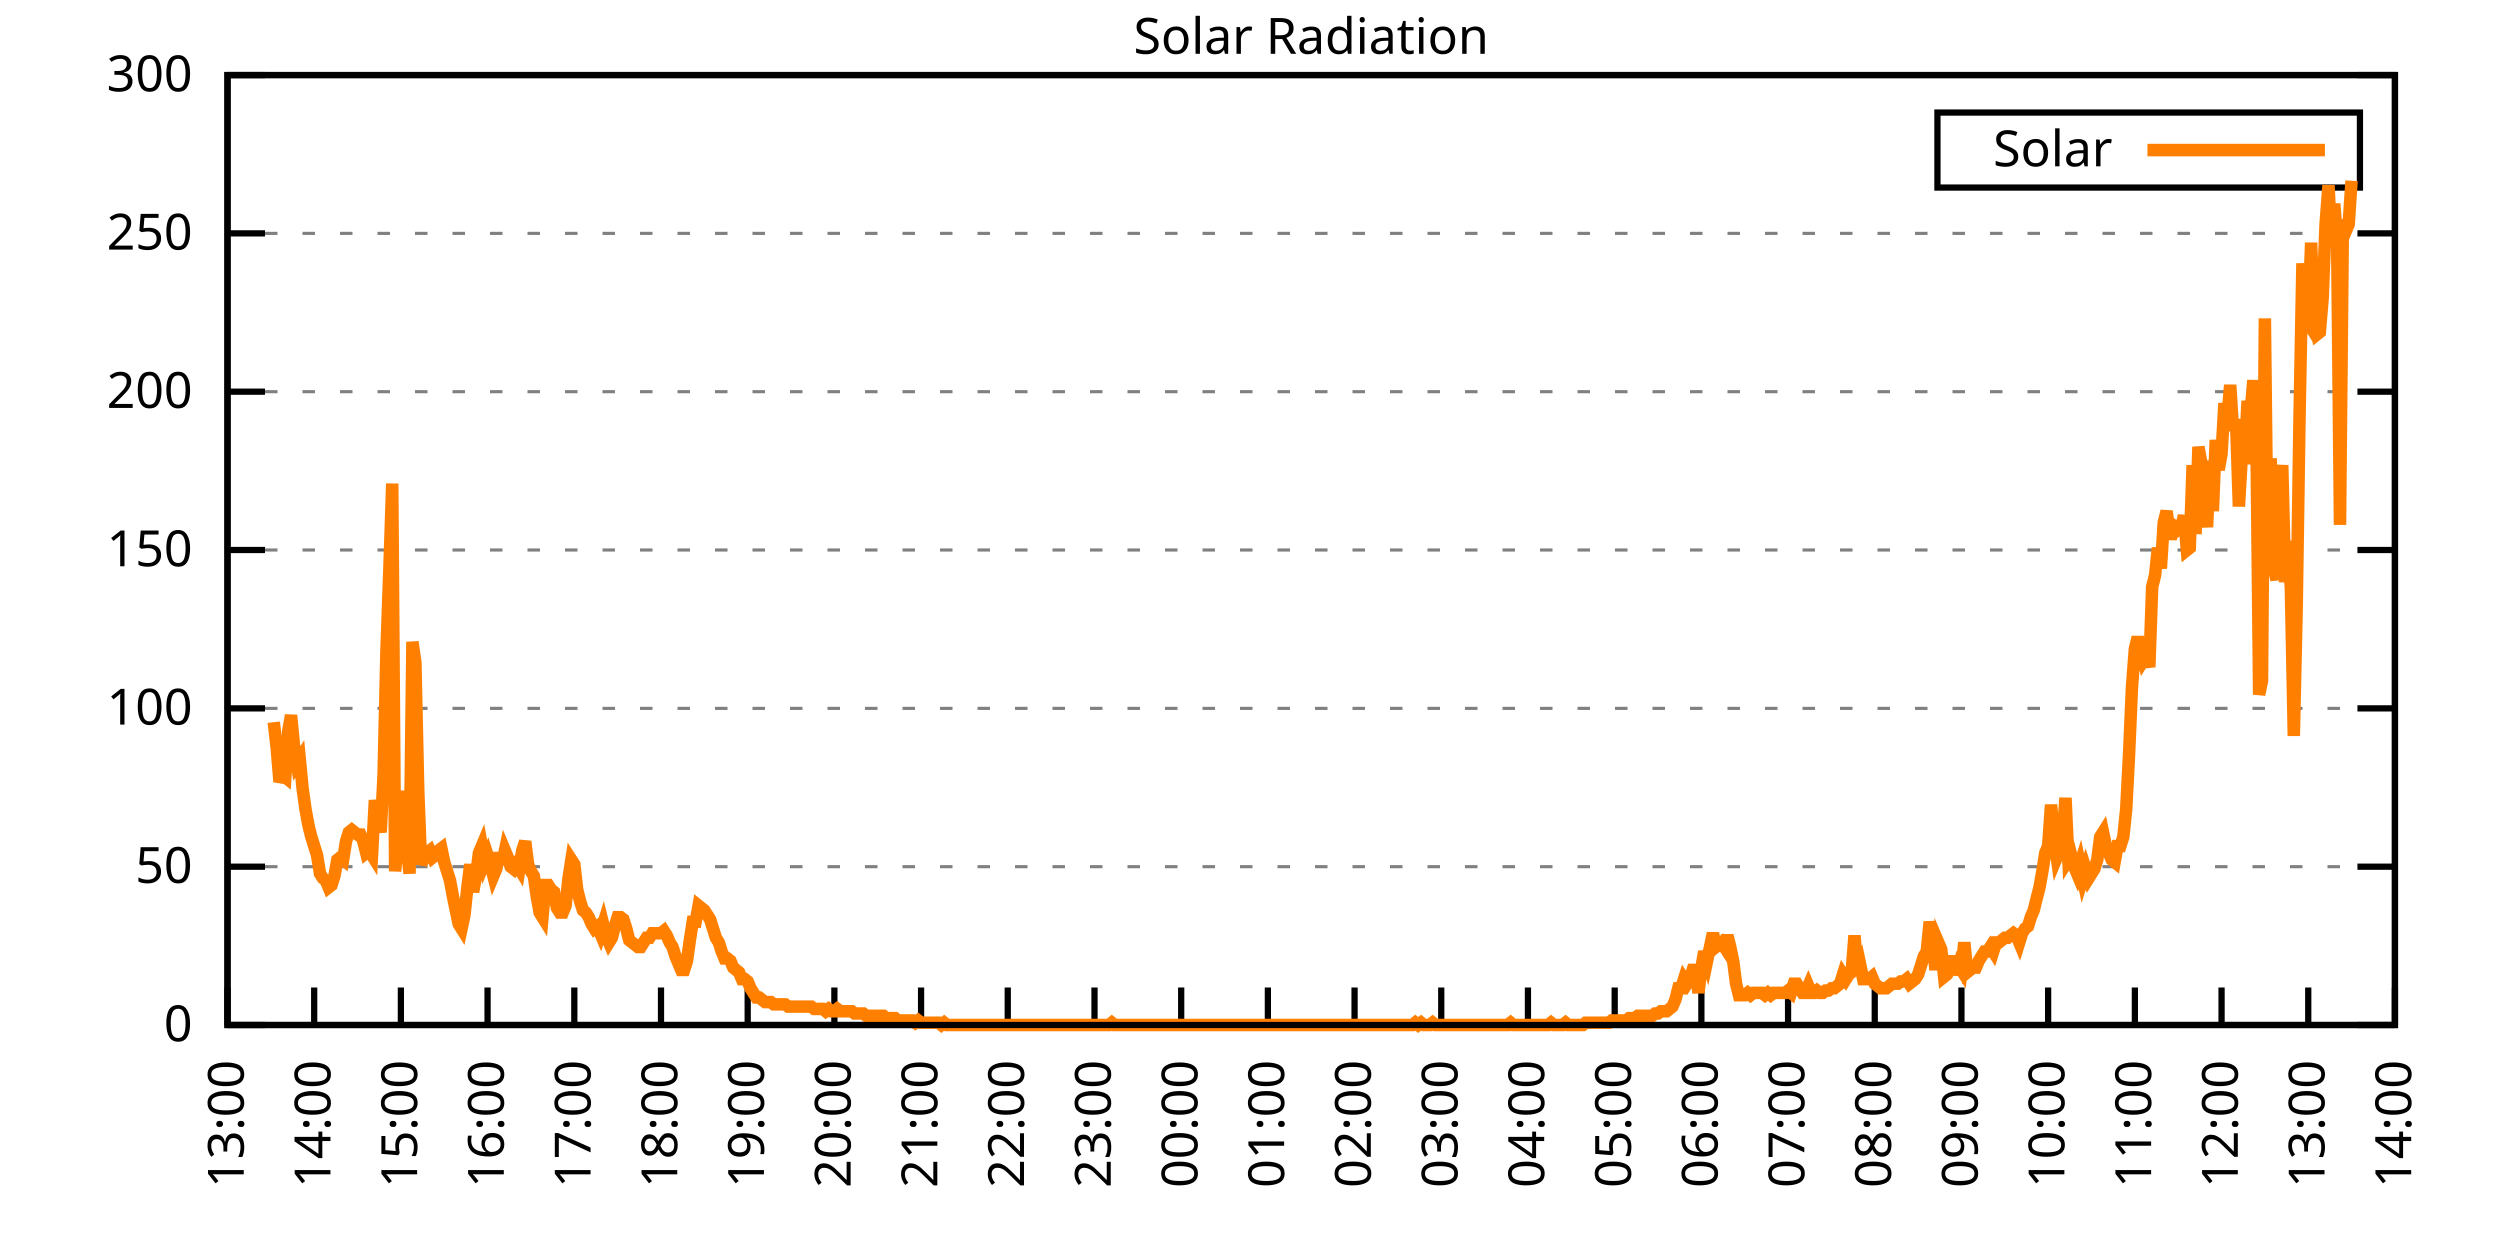
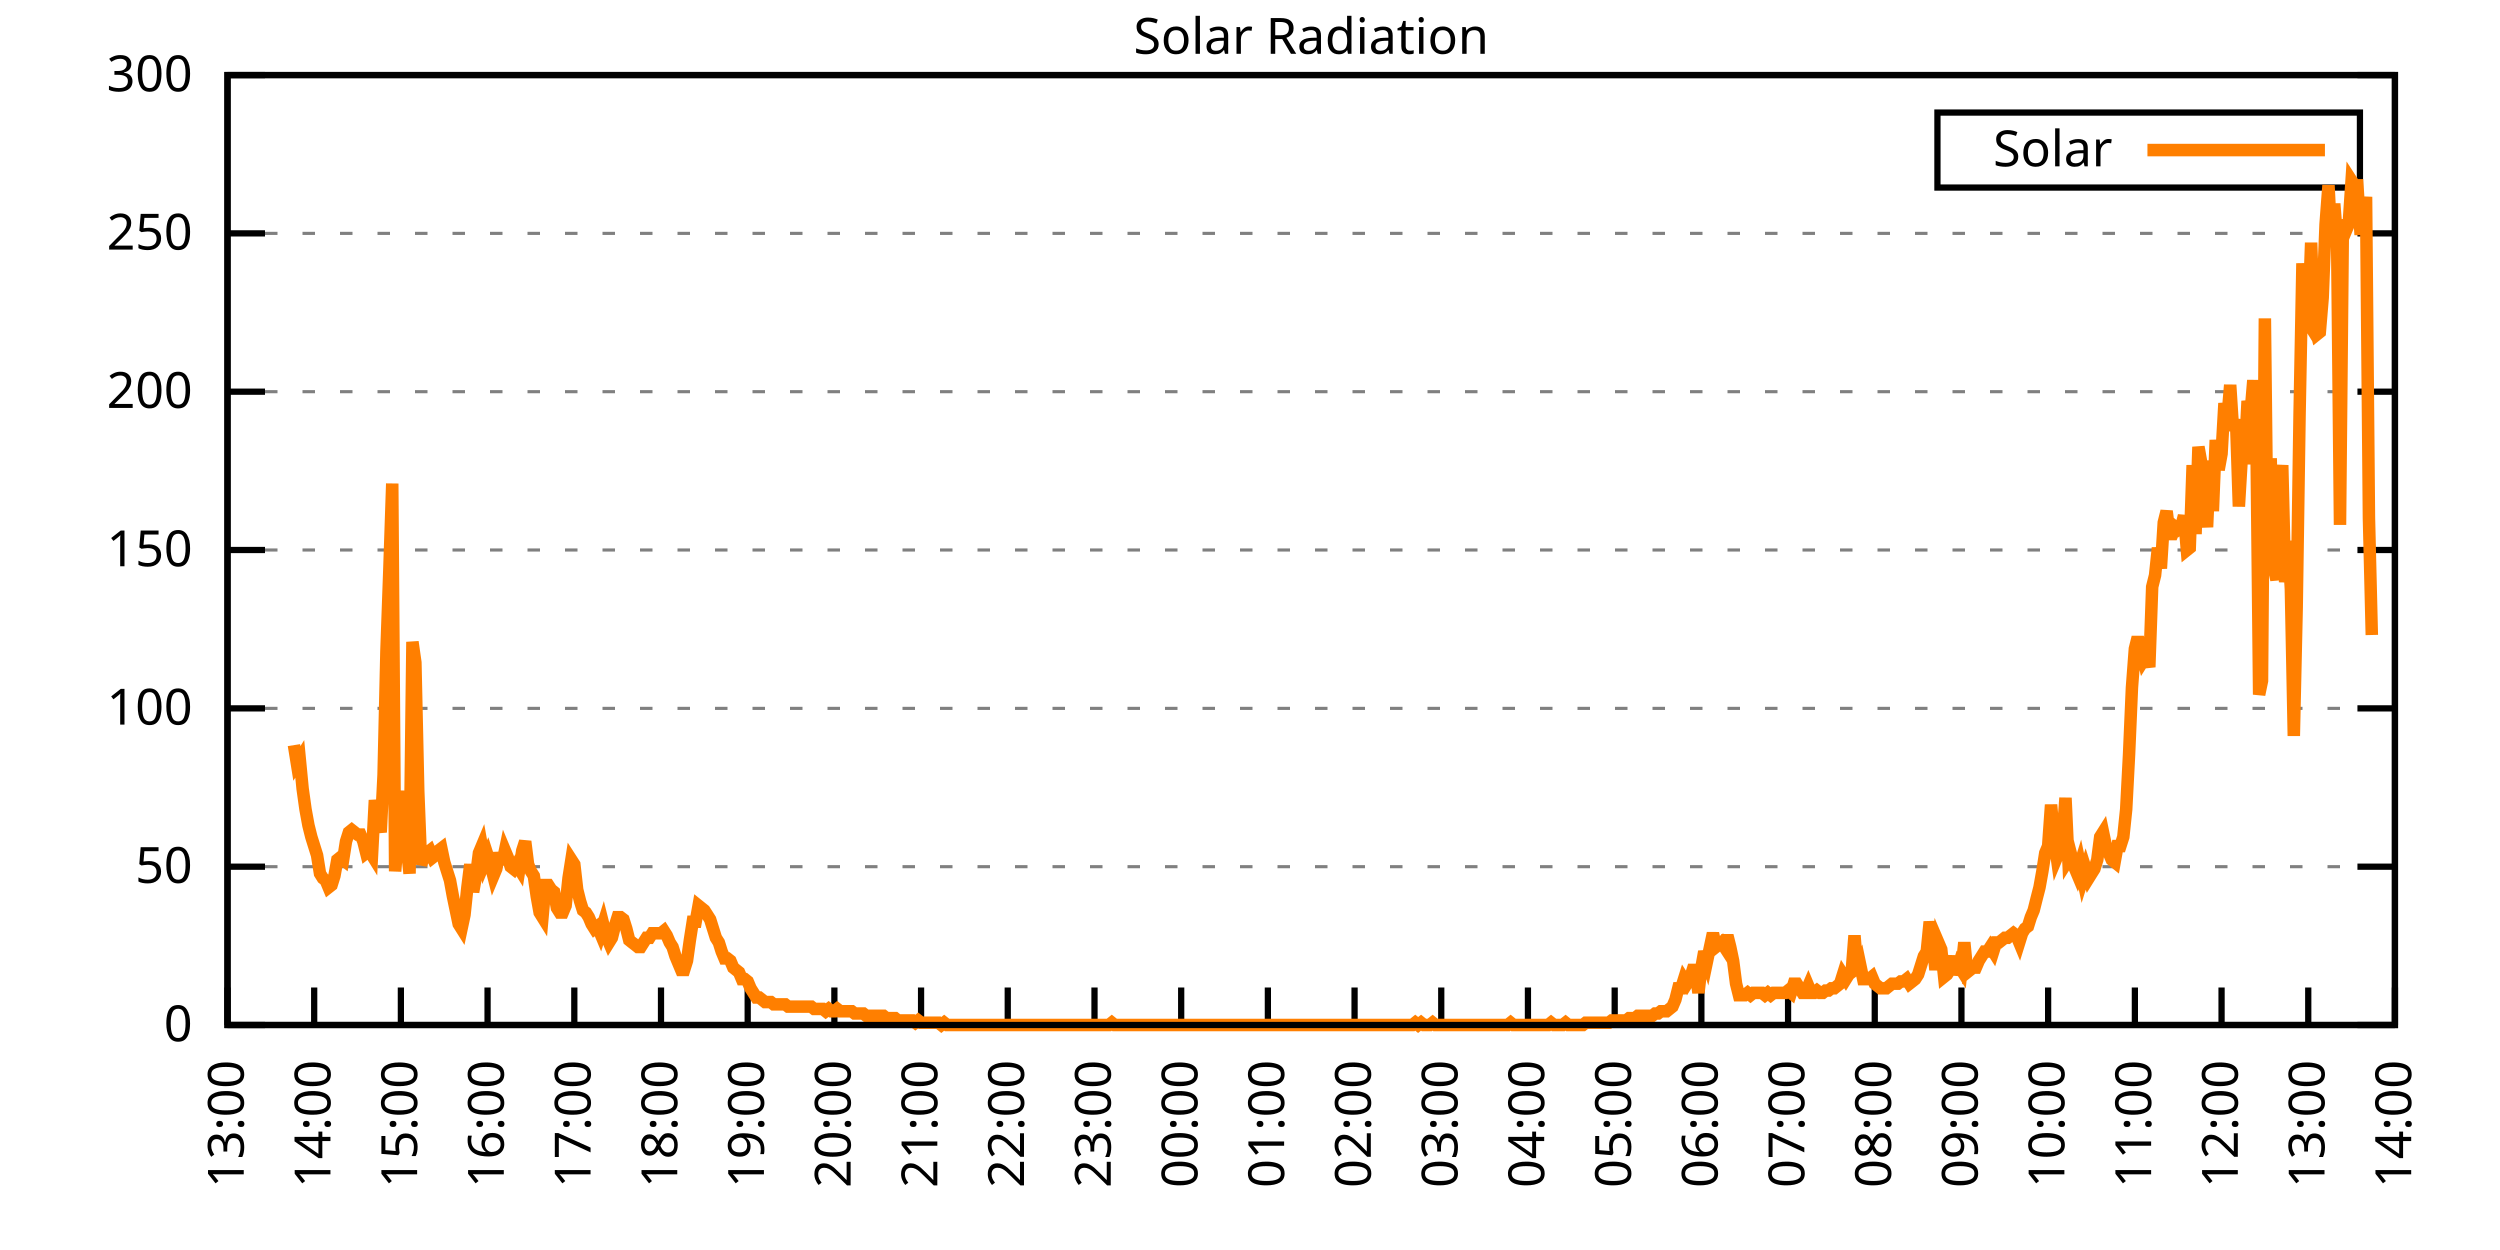
<svg xmlns="http://www.w3.org/2000/svg" xmlns:xlink="http://www.w3.org/1999/xlink" width="400" height="200" viewBox="0 0 400 200">
  <g id="gnuplot_canvas">
    <rect x="0" y="0" width="400" height="200" fill="none" />
    <defs>
      <circle id="gpDot" r="0.5" stroke-width="0.5" stroke="currentColor" />
      <path id="gpPt0" stroke-width="0.333" stroke="currentColor" d="M-1,0 h2 M0,-1 v2" />
      <path id="gpPt1" stroke-width="0.333" stroke="currentColor" d="M-1,-1 L1,1 M1,-1 L-1,1" />
      <path id="gpPt2" stroke-width="0.333" stroke="currentColor" d="M-1,0 L1,0 M0,-1 L0,1 M-1,-1 L1,1 M-1,1 L1,-1" />
      <rect id="gpPt3" stroke-width="0.333" stroke="currentColor" x="-1" y="-1" width="2" height="2" />
      <rect id="gpPt4" stroke-width="0.333" stroke="currentColor" fill="currentColor" x="-1" y="-1" width="2" height="2" />
      <circle id="gpPt5" stroke-width="0.333" stroke="currentColor" cx="0" cy="0" r="1" />
      <use xlink:href="#gpPt5" id="gpPt6" fill="currentColor" stroke="none" />
      <path id="gpPt7" stroke-width="0.333" stroke="currentColor" d="M0,-1.33 L-1.33,0.67 L1.33,0.67 z" />
      <use xlink:href="#gpPt7" id="gpPt8" fill="currentColor" stroke="none" />
      <use xlink:href="#gpPt7" id="gpPt9" stroke="currentColor" transform="rotate(180)" />
      <use xlink:href="#gpPt9" id="gpPt10" fill="currentColor" stroke="none" />
      <use xlink:href="#gpPt3" id="gpPt11" stroke="currentColor" transform="rotate(45)" />
      <use xlink:href="#gpPt11" id="gpPt12" fill="currentColor" stroke="none" />
      <path id="gpPt13" stroke-width="0.333" stroke="currentColor" d="M0,1.330 L1.265,0.411 L0.782,-1.067 L-0.782,-1.076 L-1.265,0.411 z" />
      <use xlink:href="#gpPt13" id="gpPt14" fill="currentColor" stroke="none" />
      <filter id="textbox" filterUnits="objectBoundingBox" x="0" y="0" height="1" width="1">
        <feFlood flood-color="white" flood-opacity="1" result="bgnd" />
        <feComposite in="SourceGraphic" in2="bgnd" operator="atop" />
      </filter>
      <filter id="greybox" filterUnits="objectBoundingBox" x="0" y="0" height="1" width="1">
        <feFlood flood-color="lightgrey" flood-opacity="1" result="grey" />
        <feComposite in="SourceGraphic" in2="grey" operator="atop" />
      </filter>
    </defs>
    <g fill="none" color="white" stroke="currentColor" stroke-width="1.00" stroke-linecap="butt" stroke-linejoin="miter">
</g>
    <g fill="none" color="black" stroke="currentColor" stroke-width="1.00" stroke-linecap="butt" stroke-linejoin="miter">
      <g stroke="none" shape-rendering="crispEdges">
        <polygon fill="rgb(255, 255, 255)" points="36.40,164.00 383.18,164.00 383.18,12.02 36.40,12.02 " />
      </g>
    </g>
    <g fill="none" color="black" stroke="currentColor" stroke-width="1.00" stroke-linecap="butt" stroke-linejoin="miter">
</g>
    <g fill="none" color="black" stroke="black" stroke-width="0.50" stroke-linecap="butt" stroke-linejoin="miter">
</g>
    <g fill="none" color="gray" stroke="currentColor" stroke-width="0.50" stroke-linecap="butt" stroke-linejoin="miter">
      <path stroke="gray" stroke-dasharray="2,4" class="gridline" d="M36.40,164.00 L383.19,164.00  " />
    </g>
    <g fill="none" color="gray" stroke="gray" stroke-width="1.00" stroke-linecap="butt" stroke-linejoin="miter">
</g>
    <g fill="none" color="black" stroke="currentColor" stroke-width="1.00" stroke-linecap="butt" stroke-linejoin="miter">
      <path stroke="black" d="M36.40,164.00 L42.40,164.00 M383.19,164.00 L377.19,164.00  " />
      <g transform="translate(30.80,166.60)" stroke="none" fill="black" font-family="Sans" font-size="8.00" text-anchor="end">
        <text>
          <tspan font-family="Sans"> 0</tspan>
        </text>
      </g>
    </g>
    <g fill="none" color="black" stroke="currentColor" stroke-width="1.00" stroke-linecap="butt" stroke-linejoin="miter">
</g>
    <g fill="none" color="black" stroke="black" stroke-width="0.50" stroke-linecap="butt" stroke-linejoin="miter">
</g>
    <g fill="none" color="gray" stroke="currentColor" stroke-width="0.50" stroke-linecap="butt" stroke-linejoin="miter">
      <path stroke="gray" stroke-dasharray="2,4" class="gridline" d="M36.40,138.67 L383.19,138.67  " />
    </g>
    <g fill="none" color="gray" stroke="gray" stroke-width="1.00" stroke-linecap="butt" stroke-linejoin="miter">
</g>
    <g fill="none" color="black" stroke="currentColor" stroke-width="1.00" stroke-linecap="butt" stroke-linejoin="miter">
      <path stroke="black" d="M36.40,138.67 L42.40,138.67 M383.19,138.67 L377.19,138.67  " />
      <g transform="translate(30.80,141.27)" stroke="none" fill="black" font-family="Sans" font-size="8.00" text-anchor="end">
        <text>
          <tspan font-family="Sans"> 50</tspan>
        </text>
      </g>
    </g>
    <g fill="none" color="black" stroke="currentColor" stroke-width="1.00" stroke-linecap="butt" stroke-linejoin="miter">
</g>
    <g fill="none" color="black" stroke="black" stroke-width="0.50" stroke-linecap="butt" stroke-linejoin="miter">
</g>
    <g fill="none" color="gray" stroke="currentColor" stroke-width="0.50" stroke-linecap="butt" stroke-linejoin="miter">
      <path stroke="gray" stroke-dasharray="2,4" class="gridline" d="M36.40,113.34 L383.19,113.34  " />
    </g>
    <g fill="none" color="gray" stroke="gray" stroke-width="1.00" stroke-linecap="butt" stroke-linejoin="miter">
</g>
    <g fill="none" color="black" stroke="currentColor" stroke-width="1.00" stroke-linecap="butt" stroke-linejoin="miter">
      <path stroke="black" d="M36.40,113.34 L42.40,113.34 M383.19,113.34 L377.19,113.34  " />
      <g transform="translate(30.80,115.94)" stroke="none" fill="black" font-family="Sans" font-size="8.00" text-anchor="end">
        <text>
          <tspan font-family="Sans"> 100</tspan>
        </text>
      </g>
    </g>
    <g fill="none" color="black" stroke="currentColor" stroke-width="1.00" stroke-linecap="butt" stroke-linejoin="miter">
</g>
    <g fill="none" color="black" stroke="black" stroke-width="0.50" stroke-linecap="butt" stroke-linejoin="miter">
</g>
    <g fill="none" color="gray" stroke="currentColor" stroke-width="0.50" stroke-linecap="butt" stroke-linejoin="miter">
      <path stroke="gray" stroke-dasharray="2,4" class="gridline" d="M36.40,88.00 L383.19,88.00  " />
    </g>
    <g fill="none" color="gray" stroke="gray" stroke-width="1.00" stroke-linecap="butt" stroke-linejoin="miter">
</g>
    <g fill="none" color="black" stroke="currentColor" stroke-width="1.00" stroke-linecap="butt" stroke-linejoin="miter">
      <path stroke="black" d="M36.40,88.00 L42.40,88.00 M383.19,88.00 L377.19,88.00  " />
      <g transform="translate(30.80,90.60)" stroke="none" fill="black" font-family="Sans" font-size="8.00" text-anchor="end">
        <text>
          <tspan font-family="Sans"> 150</tspan>
        </text>
      </g>
    </g>
    <g fill="none" color="black" stroke="currentColor" stroke-width="1.00" stroke-linecap="butt" stroke-linejoin="miter">
</g>
    <g fill="none" color="black" stroke="black" stroke-width="0.50" stroke-linecap="butt" stroke-linejoin="miter">
</g>
    <g fill="none" color="gray" stroke="currentColor" stroke-width="0.50" stroke-linecap="butt" stroke-linejoin="miter">
      <path stroke="gray" stroke-dasharray="2,4" class="gridline" d="M36.40,62.67 L383.19,62.67  " />
    </g>
    <g fill="none" color="gray" stroke="gray" stroke-width="1.00" stroke-linecap="butt" stroke-linejoin="miter">
</g>
    <g fill="none" color="black" stroke="currentColor" stroke-width="1.00" stroke-linecap="butt" stroke-linejoin="miter">
      <path stroke="black" d="M36.40,62.67 L42.40,62.67 M383.19,62.67 L377.19,62.67  " />
      <g transform="translate(30.80,65.27)" stroke="none" fill="black" font-family="Sans" font-size="8.00" text-anchor="end">
        <text>
          <tspan font-family="Sans"> 200</tspan>
        </text>
      </g>
    </g>
    <g fill="none" color="black" stroke="currentColor" stroke-width="1.00" stroke-linecap="butt" stroke-linejoin="miter">
</g>
    <g fill="none" color="black" stroke="black" stroke-width="0.50" stroke-linecap="butt" stroke-linejoin="miter">
</g>
    <g fill="none" color="gray" stroke="currentColor" stroke-width="0.50" stroke-linecap="butt" stroke-linejoin="miter">
      <path stroke="gray" stroke-dasharray="2,4" class="gridline" d="M36.40,37.34 L383.19,37.34  " />
    </g>
    <g fill="none" color="gray" stroke="gray" stroke-width="1.00" stroke-linecap="butt" stroke-linejoin="miter">
</g>
    <g fill="none" color="black" stroke="currentColor" stroke-width="1.00" stroke-linecap="butt" stroke-linejoin="miter">
      <path stroke="black" d="M36.40,37.34 L42.40,37.34 M383.19,37.34 L377.19,37.34  " />
      <g transform="translate(30.80,39.94)" stroke="none" fill="black" font-family="Sans" font-size="8.00" text-anchor="end">
        <text>
          <tspan font-family="Sans"> 250</tspan>
        </text>
      </g>
    </g>
    <g fill="none" color="black" stroke="currentColor" stroke-width="1.00" stroke-linecap="butt" stroke-linejoin="miter">
</g>
    <g fill="none" color="black" stroke="black" stroke-width="0.50" stroke-linecap="butt" stroke-linejoin="miter">
</g>
    <g fill="none" color="gray" stroke="currentColor" stroke-width="0.50" stroke-linecap="butt" stroke-linejoin="miter">
      <path stroke="gray" stroke-dasharray="2,4" class="gridline" d="M36.40,12.01 L383.19,12.01  " />
    </g>
    <g fill="none" color="gray" stroke="gray" stroke-width="1.00" stroke-linecap="butt" stroke-linejoin="miter">
</g>
    <g fill="none" color="black" stroke="currentColor" stroke-width="1.00" stroke-linecap="butt" stroke-linejoin="miter">
      <path stroke="black" d="M36.40,12.01 L42.40,12.01 M383.19,12.01 L377.19,12.01  " />
      <g transform="translate(30.80,14.61)" stroke="none" fill="black" font-family="Sans" font-size="8.00" text-anchor="end">
        <text>
          <tspan font-family="Sans"> 300</tspan>
        </text>
      </g>
    </g>
    <g fill="none" color="black" stroke="currentColor" stroke-width="1.00" stroke-linecap="butt" stroke-linejoin="miter">
      <path stroke="black" d="M36.40,164.00 L36.40,158.00  " />
      <g transform="translate(39.00,169.60) rotate(270.00)" stroke="none" fill="black" font-family="Sans" font-size="8.00" text-anchor="end">
        <text>
          <tspan font-family="Sans">13:00</tspan>
        </text>
      </g>
    </g>
    <g fill="none" color="black" stroke="currentColor" stroke-width="1.00" stroke-linecap="butt" stroke-linejoin="miter">
      <path stroke="black" d="M50.27,164.00 L50.27,158.00  " />
      <g transform="translate(52.87,169.60) rotate(270.00)" stroke="none" fill="black" font-family="Sans" font-size="8.00" text-anchor="end">
        <text>
          <tspan font-family="Sans">14:00</tspan>
        </text>
      </g>
    </g>
    <g fill="none" color="black" stroke="currentColor" stroke-width="1.00" stroke-linecap="butt" stroke-linejoin="miter">
      <path stroke="black" d="M64.14,164.00 L64.14,158.00  " />
      <g transform="translate(66.74,169.60) rotate(270.00)" stroke="none" fill="black" font-family="Sans" font-size="8.00" text-anchor="end">
        <text>
          <tspan font-family="Sans">15:00</tspan>
        </text>
      </g>
    </g>
    <g fill="none" color="black" stroke="currentColor" stroke-width="1.00" stroke-linecap="butt" stroke-linejoin="miter">
      <path stroke="black" d="M78.01,164.00 L78.01,158.00  " />
      <g transform="translate(80.61,169.60) rotate(270.00)" stroke="none" fill="black" font-family="Sans" font-size="8.00" text-anchor="end">
        <text>
          <tspan font-family="Sans">16:00</tspan>
        </text>
      </g>
    </g>
    <g fill="none" color="black" stroke="currentColor" stroke-width="1.00" stroke-linecap="butt" stroke-linejoin="miter">
      <path stroke="black" d="M91.89,164.00 L91.89,158.00  " />
      <g transform="translate(94.49,169.60) rotate(270.00)" stroke="none" fill="black" font-family="Sans" font-size="8.00" text-anchor="end">
        <text>
          <tspan font-family="Sans">17:00</tspan>
        </text>
      </g>
    </g>
    <g fill="none" color="black" stroke="currentColor" stroke-width="1.00" stroke-linecap="butt" stroke-linejoin="miter">
      <path stroke="black" d="M105.76,164.00 L105.76,158.00  " />
      <g transform="translate(108.36,169.60) rotate(270.00)" stroke="none" fill="black" font-family="Sans" font-size="8.00" text-anchor="end">
        <text>
          <tspan font-family="Sans">18:00</tspan>
        </text>
      </g>
    </g>
    <g fill="none" color="black" stroke="currentColor" stroke-width="1.00" stroke-linecap="butt" stroke-linejoin="miter">
      <path stroke="black" d="M119.63,164.00 L119.63,158.00  " />
      <g transform="translate(122.23,169.60) rotate(270.00)" stroke="none" fill="black" font-family="Sans" font-size="8.00" text-anchor="end">
        <text>
          <tspan font-family="Sans">19:00</tspan>
        </text>
      </g>
    </g>
    <g fill="none" color="black" stroke="currentColor" stroke-width="1.00" stroke-linecap="butt" stroke-linejoin="miter">
      <path stroke="black" d="M133.50,164.00 L133.50,158.00  " />
      <g transform="translate(136.10,169.60) rotate(270.00)" stroke="none" fill="black" font-family="Sans" font-size="8.00" text-anchor="end">
        <text>
          <tspan font-family="Sans">20:00</tspan>
        </text>
      </g>
    </g>
    <g fill="none" color="black" stroke="currentColor" stroke-width="1.00" stroke-linecap="butt" stroke-linejoin="miter">
      <path stroke="black" d="M147.37,164.00 L147.37,158.00  " />
      <g transform="translate(149.97,169.60) rotate(270.00)" stroke="none" fill="black" font-family="Sans" font-size="8.00" text-anchor="end">
        <text>
          <tspan font-family="Sans">21:00</tspan>
        </text>
      </g>
    </g>
    <g fill="none" color="black" stroke="currentColor" stroke-width="1.00" stroke-linecap="butt" stroke-linejoin="miter">
      <path stroke="black" d="M161.24,164.00 L161.24,158.00  " />
      <g transform="translate(163.84,169.60) rotate(270.00)" stroke="none" fill="black" font-family="Sans" font-size="8.00" text-anchor="end">
        <text>
          <tspan font-family="Sans">22:00</tspan>
        </text>
      </g>
    </g>
    <g fill="none" color="black" stroke="currentColor" stroke-width="1.00" stroke-linecap="butt" stroke-linejoin="miter">
      <path stroke="black" d="M175.12,164.00 L175.12,158.00  " />
      <g transform="translate(177.72,169.60) rotate(270.00)" stroke="none" fill="black" font-family="Sans" font-size="8.00" text-anchor="end">
        <text>
          <tspan font-family="Sans">23:00</tspan>
        </text>
      </g>
    </g>
    <g fill="none" color="black" stroke="currentColor" stroke-width="1.00" stroke-linecap="butt" stroke-linejoin="miter">
      <path stroke="black" d="M188.99,164.00 L188.99,158.00  " />
      <g transform="translate(191.59,169.60) rotate(270.00)" stroke="none" fill="black" font-family="Sans" font-size="8.00" text-anchor="end">
        <text>
          <tspan font-family="Sans">00:00</tspan>
        </text>
      </g>
    </g>
    <g fill="none" color="black" stroke="currentColor" stroke-width="1.00" stroke-linecap="butt" stroke-linejoin="miter">
      <path stroke="black" d="M202.86,164.00 L202.86,158.00  " />
      <g transform="translate(205.46,169.60) rotate(270.00)" stroke="none" fill="black" font-family="Sans" font-size="8.00" text-anchor="end">
        <text>
          <tspan font-family="Sans">01:00</tspan>
        </text>
      </g>
    </g>
    <g fill="none" color="black" stroke="currentColor" stroke-width="1.00" stroke-linecap="butt" stroke-linejoin="miter">
      <path stroke="black" d="M216.73,164.00 L216.73,158.00  " />
      <g transform="translate(219.33,169.60) rotate(270.00)" stroke="none" fill="black" font-family="Sans" font-size="8.00" text-anchor="end">
        <text>
          <tspan font-family="Sans">02:00</tspan>
        </text>
      </g>
    </g>
    <g fill="none" color="black" stroke="currentColor" stroke-width="1.00" stroke-linecap="butt" stroke-linejoin="miter">
      <path stroke="black" d="M230.60,164.00 L230.60,158.00  " />
      <g transform="translate(233.20,169.60) rotate(270.00)" stroke="none" fill="black" font-family="Sans" font-size="8.00" text-anchor="end">
        <text>
          <tspan font-family="Sans">03:00</tspan>
        </text>
      </g>
    </g>
    <g fill="none" color="black" stroke="currentColor" stroke-width="1.00" stroke-linecap="butt" stroke-linejoin="miter">
      <path stroke="black" d="M244.47,164.00 L244.47,158.00  " />
      <g transform="translate(247.07,169.60) rotate(270.00)" stroke="none" fill="black" font-family="Sans" font-size="8.00" text-anchor="end">
        <text>
          <tspan font-family="Sans">04:00</tspan>
        </text>
      </g>
    </g>
    <g fill="none" color="black" stroke="currentColor" stroke-width="1.00" stroke-linecap="butt" stroke-linejoin="miter">
      <path stroke="black" d="M258.35,164.00 L258.35,158.00  " />
      <g transform="translate(260.95,169.60) rotate(270.00)" stroke="none" fill="black" font-family="Sans" font-size="8.00" text-anchor="end">
        <text>
          <tspan font-family="Sans">05:00</tspan>
        </text>
      </g>
    </g>
    <g fill="none" color="black" stroke="currentColor" stroke-width="1.00" stroke-linecap="butt" stroke-linejoin="miter">
      <path stroke="black" d="M272.22,164.00 L272.22,158.00  " />
      <g transform="translate(274.82,169.60) rotate(270.00)" stroke="none" fill="black" font-family="Sans" font-size="8.00" text-anchor="end">
        <text>
          <tspan font-family="Sans">06:00</tspan>
        </text>
      </g>
    </g>
    <g fill="none" color="black" stroke="currentColor" stroke-width="1.00" stroke-linecap="butt" stroke-linejoin="miter">
      <path stroke="black" d="M286.09,164.00 L286.09,158.00  " />
      <g transform="translate(288.69,169.60) rotate(270.00)" stroke="none" fill="black" font-family="Sans" font-size="8.00" text-anchor="end">
        <text>
          <tspan font-family="Sans">07:00</tspan>
        </text>
      </g>
    </g>
    <g fill="none" color="black" stroke="currentColor" stroke-width="1.00" stroke-linecap="butt" stroke-linejoin="miter">
      <path stroke="black" d="M299.96,164.00 L299.96,158.00  " />
      <g transform="translate(302.56,169.60) rotate(270.00)" stroke="none" fill="black" font-family="Sans" font-size="8.00" text-anchor="end">
        <text>
          <tspan font-family="Sans">08:00</tspan>
        </text>
      </g>
    </g>
    <g fill="none" color="black" stroke="currentColor" stroke-width="1.00" stroke-linecap="butt" stroke-linejoin="miter">
      <path stroke="black" d="M313.83,164.00 L313.83,158.00  " />
      <g transform="translate(316.43,169.60) rotate(270.00)" stroke="none" fill="black" font-family="Sans" font-size="8.00" text-anchor="end">
        <text>
          <tspan font-family="Sans">09:00</tspan>
        </text>
      </g>
    </g>
    <g fill="none" color="black" stroke="currentColor" stroke-width="1.00" stroke-linecap="butt" stroke-linejoin="miter">
      <path stroke="black" d="M327.70,164.00 L327.70,158.00  " />
      <g transform="translate(330.30,169.60) rotate(270.00)" stroke="none" fill="black" font-family="Sans" font-size="8.00" text-anchor="end">
        <text>
          <tspan font-family="Sans">10:00</tspan>
        </text>
      </g>
    </g>
    <g fill="none" color="black" stroke="currentColor" stroke-width="1.00" stroke-linecap="butt" stroke-linejoin="miter">
      <path stroke="black" d="M341.58,164.00 L341.58,158.00  " />
      <g transform="translate(344.18,169.60) rotate(270.00)" stroke="none" fill="black" font-family="Sans" font-size="8.00" text-anchor="end">
        <text>
          <tspan font-family="Sans">11:00</tspan>
        </text>
      </g>
    </g>
    <g fill="none" color="black" stroke="currentColor" stroke-width="1.00" stroke-linecap="butt" stroke-linejoin="miter">
      <path stroke="black" d="M355.45,164.00 L355.45,158.00  " />
      <g transform="translate(358.05,169.60) rotate(270.00)" stroke="none" fill="black" font-family="Sans" font-size="8.00" text-anchor="end">
        <text>
          <tspan font-family="Sans">12:00</tspan>
        </text>
      </g>
    </g>
    <g fill="none" color="black" stroke="currentColor" stroke-width="1.00" stroke-linecap="butt" stroke-linejoin="miter">
      <path stroke="black" d="M369.32,164.00 L369.32,158.00  " />
      <g transform="translate(371.92,169.60) rotate(270.00)" stroke="none" fill="black" font-family="Sans" font-size="8.00" text-anchor="end">
        <text>
          <tspan font-family="Sans">13:00</tspan>
        </text>
      </g>
    </g>
    <g fill="none" color="black" stroke="currentColor" stroke-width="1.00" stroke-linecap="butt" stroke-linejoin="miter">
      <path stroke="black" d="M383.19,164.00 L383.19,158.00  " />
      <g transform="translate(385.79,169.60) rotate(270.00)" stroke="none" fill="black" font-family="Sans" font-size="8.00" text-anchor="end">
        <text>
          <tspan font-family="Sans">14:00</tspan>
        </text>
      </g>
    </g>
    <g fill="none" color="black" stroke="currentColor" stroke-width="1.00" stroke-linecap="butt" stroke-linejoin="miter">
</g>
    <g fill="none" color="black" stroke="currentColor" stroke-width="1.00" stroke-linecap="butt" stroke-linejoin="miter">
      <path stroke="black" d="M36.40,12.01 L36.40,164.00 L383.19,164.00 L383.19,12.01 L36.40,12.01 Z  " />
    </g>
    <g fill="none" color="black" stroke="currentColor" stroke-width="1.00" stroke-linecap="butt" stroke-linejoin="miter">
</g>
    <g fill="none" color="black" stroke="currentColor" stroke-width="1.00" stroke-linecap="butt" stroke-linejoin="miter">
      <path stroke="black" d="M309.99,30.01 L309.99,18.01 L377.59,18.01 L377.59,30.01 L309.99,30.01 Z  " />
    </g>
    <g id="Solar_Radiation_plot_1">
      <g fill="none" color="white" stroke="black" stroke-width="2.00" stroke-linecap="butt" stroke-linejoin="miter">
</g>
      <g fill="none" color="black" stroke="currentColor" stroke-width="2.00" stroke-linecap="butt" stroke-linejoin="miter">
        <g transform="translate(337.99,26.61)" stroke="none" fill="black" font-family="Sans" font-size="8.00" text-anchor="end">
          <text>
            <tspan font-family="Sans">Solar</tspan>
          </text>
        </g>
      </g>
      <g fill="none" color="black" stroke="currentColor" stroke-width="2.00" stroke-linecap="butt" stroke-linejoin="miter">
-         <path stroke="rgb(255, 127,   0)" d="M343.59,24.01 L371.99,24.01 M43.80,115.55 L44.26,119.58 L44.72,125.09 L45.19,123.99 L45.65,124.36 L46.11,117.01   L46.57,114.44 L47.03,119.22 L47.50,122.15 L47.96,121.42 L48.42,126.19 L48.88,129.49 L49.35,132.06 L49.81,133.90   L50.27,135.37 L50.73,136.84 L51.20,139.77 L51.66,140.51 L52.12,140.87 L52.58,141.98 L53.05,141.61 L53.51,140.14   L53.97,137.57 L54.43,137.20 L54.90,137.57 L55.36,134.63 L55.82,133.17 L56.28,132.80 L56.75,133.17 L57.21,133.53   L57.67,133.53 L58.13,134.63 L58.59,136.47 L59.06,136.10 L59.52,136.84 L59.98,128.03 L60.44,130.96 L60.91,133.17   L61.37,123.99 L61.83,104.17 L62.29,91.32 L62.76,77.37 L63.22,139.41 L63.68,133.90 L64.14,130.96 L64.61,126.56   L65.07,135.37 L65.53,139.77 L65.99,102.70 L66.46,106.00 L66.92,126.56 L67.38,138.30 L67.84,137.20 L68.30,136.47   L68.77,136.10 L69.23,137.20 L69.69,136.84 L70.15,136.10 L70.62,135.74 L71.08,137.94 L71.54,139.41 L72.00,140.87   L72.47,143.44 L72.93,145.65 L73.39,147.85 L73.85,148.58 L74.32,146.38 L74.78,141.98 L75.24,138.30 L75.70,142.71   L76.17,140.14 L76.63,136.47 L77.09,135.37 L77.55,137.94 L78.01,136.84 L78.48,138.30 L78.94,140.14 L79.40,139.04   L79.86,136.47 L80.33,138.30 L80.79,136.10 L81.25,137.20 L81.71,138.67 L82.18,139.04 L82.64,138.30 L83.10,139.04   L83.56,136.10 L84.03,134.63 L84.49,138.30 L84.95,139.41 L85.41,140.14 L85.88,143.44 L86.34,146.01 L86.80,146.75   L87.26,141.61 L87.72,141.61 L88.19,142.34 L88.65,142.71 L89.11,145.28 L89.57,146.01 L90.04,146.01 L90.50,144.91   L90.96,140.51 L91.42,137.57 L91.89,138.30 L92.35,142.34 L92.81,144.18 L93.27,145.65 L93.74,146.01 L94.20,146.75   L94.66,147.85 L95.12,148.58 L95.59,148.22 L96.05,149.32 L96.51,147.85 L96.97,149.68 L97.44,150.79 L97.90,150.05   L98.36,148.22 L98.82,146.75 L99.28,146.75 L99.75,147.11 L100.21,148.58 L100.67,150.42 L101.13,150.79 L101.60,151.15   L102.06,151.52 L102.52,151.52 L102.98,150.79 L103.45,150.05 L103.91,150.05 L104.37,149.32 L104.83,149.32 L105.30,149.32   L105.76,149.32 L106.22,148.95 L106.68,149.68 L107.15,150.79 L107.61,151.52 L108.07,152.99 L108.53,154.09 L108.99,155.19   L109.46,155.19 L109.92,153.72 L110.38,150.42 L110.84,147.48 L111.31,147.48 L111.77,144.91 L112.23,145.28 L112.69,145.65   L113.16,146.38 L113.62,147.11 L114.08,148.58 L114.54,150.05 L115.01,150.79 L115.47,152.25 L115.93,153.35 L116.39,153.35   L116.86,153.72 L117.32,154.82 L117.78,155.19 L118.24,155.56 L118.70,156.66 L119.17,156.66 L119.63,157.03 L120.09,158.13   L120.55,158.86 L121.02,159.60 L121.48,159.60 L121.94,159.96 L122.40,160.33 L122.87,160.33 L123.33,160.33 L123.79,160.70   L124.25,160.70 L124.72,160.70 L125.18,160.70 L125.64,160.70 L126.10,161.06 L126.57,161.06 L127.03,161.06 L127.49,161.06   L127.95,161.06 L128.41,161.06 L128.88,161.06 L129.34,161.06 L129.80,161.06 L130.26,161.43 L130.73,161.43 L131.19,161.43   L131.65,161.43 L132.11,161.80 L132.58,161.43 L133.04,161.80 L133.50,161.80 L133.96,161.43 L134.43,161.80 L134.89,161.80   L135.35,161.80 L135.81,161.80 L136.28,161.80 L136.74,162.16 L137.20,162.16 L137.66,162.16 L138.13,162.16 L138.59,162.53   L139.05,162.53 L139.51,162.53 L139.97,162.53 L140.44,162.53 L140.90,162.53 L141.36,162.53 L141.82,162.90 L142.29,162.90   L142.75,162.90 L143.21,162.90 L143.67,163.27 L144.14,163.27 L144.60,163.27 L145.06,163.27 L145.52,163.27 L145.99,163.27   L146.45,163.63 L146.91,163.27 L147.37,163.63 L147.84,163.63 L148.30,163.63 L148.76,163.63 L149.22,163.63 L149.68,163.63   L150.15,163.63 L150.61,164.00 L151.07,163.63 L151.53,164.00 L152.00,164.00 L152.46,164.00 L152.92,164.00 L153.38,164.00   L153.85,164.00 L154.31,164.00 L154.77,164.00 L155.23,164.00 L155.70,164.00 L170.26,164.00 L170.95,164.00 L171.42,164.00   L171.88,164.00 L172.34,164.00 L172.80,164.00 L173.27,164.00 L173.73,164.00 L174.19,164.00 L174.65,164.00 L175.12,164.00   L175.58,164.00 L176.04,164.00 L176.50,164.00 L176.97,164.00 L177.43,164.00 L177.89,163.63 L178.35,164.00 L178.82,164.00   L179.28,164.00 L179.74,164.00 L180.20,164.00 L180.66,164.00 L181.13,164.00 L181.59,164.00 L182.05,164.00 L182.51,164.00   L182.98,164.00 L183.44,164.00 L183.90,164.00 L184.36,164.00 L184.83,164.00 L185.29,164.00 L185.75,164.00 L186.21,164.00   L186.68,164.00 L187.14,164.00 L187.60,164.00 L188.06,164.00 L188.53,164.00 L188.99,164.00 L189.45,164.00 L189.91,164.00   L190.37,164.00 L190.84,164.00 L191.30,164.00 L191.76,164.00 L192.22,164.00 L192.69,164.00 L193.15,164.00 L193.61,164.00   L194.07,164.00 L194.54,164.00 L195.00,164.00 L195.46,164.00 L195.92,164.00 L196.39,164.00 L196.85,164.00 L197.31,164.00   L197.77,164.00 L198.24,164.00 L198.70,164.00 L199.16,164.00 L199.62,164.00 L200.08,164.00 L200.55,164.00 L201.01,164.00   L201.47,164.00 L201.93,164.00 L202.40,164.00 L202.86,164.00 L203.32,164.00 L203.78,164.00 L204.25,164.00 L204.71,164.00   L205.17,164.00 L205.63,164.00 L206.10,164.00 L206.56,164.00 L207.02,164.00 L207.48,164.00 L207.95,164.00 L208.41,164.00   L208.87,164.00 L209.33,164.00 L209.80,164.00 L210.26,164.00 L210.72,164.00 L211.18,164.00 L211.64,164.00 L212.11,164.00   L212.57,164.00 L213.03,164.00 L213.49,164.00 L213.96,164.00 L214.42,164.00 L214.88,164.00 L215.34,164.00 L215.81,164.00   L216.27,164.00 L216.73,164.00 L217.19,164.00 L217.66,164.00 L218.12,164.00 L218.58,164.00 L219.04,164.00 L219.51,164.00   L219.97,164.00 L220.43,164.00 L220.89,164.00 L221.35,164.00 L221.82,164.00 L222.28,164.00 L222.74,164.00 L223.20,164.00   L223.67,164.00 L224.13,164.00 L224.59,164.00 L225.05,164.00 L225.52,164.00 L225.98,164.00 L226.44,163.63 L226.90,164.00   L227.37,163.63 L227.83,164.00 L228.29,164.00 L228.75,164.00 L229.22,163.63 L229.68,164.00 L230.14,164.00 L230.60,164.00   L231.06,164.00 L231.53,164.00 L231.99,164.00 L232.45,164.00 L232.91,164.00 L233.38,164.00 L233.84,164.00 L234.30,164.00   L234.76,164.00 L235.23,164.00 L235.69,164.00 L236.15,164.00 L236.61,164.00 L237.08,164.00 L237.54,164.00 L238.00,164.00   L238.46,164.00 L238.93,164.00 L239.39,164.00 L239.85,164.00 L240.31,164.00 L240.77,164.00 L241.24,164.00 L241.70,163.63   L242.16,164.00 L242.62,164.00 L243.09,164.00 L243.55,164.00 L244.01,164.00 L244.47,164.00 L244.94,164.00 L245.40,164.00   L245.86,164.00 L246.32,164.00 L246.79,164.00 L247.25,164.00 L247.71,164.00 L248.17,163.63 L248.64,164.00 L249.10,164.00   L249.56,164.00 L250.02,164.00 L250.49,163.63 L250.95,164.00 L251.41,164.00 L251.87,164.00 L252.33,164.00 L252.80,164.00   L253.26,164.00 L253.72,163.63 L254.18,163.63 L254.65,163.63 L255.11,163.63 L255.57,163.63 L256.03,163.63 L256.50,163.63   L256.96,163.63 L257.42,163.63 L257.88,163.27 L258.35,163.27 L258.81,163.27 L259.27,163.27 L259.73,163.27 L260.20,163.27   L260.66,162.90 L261.12,162.90 L261.58,162.90 L262.04,162.53 L262.51,162.53 L262.97,162.53 L263.43,162.53 L263.89,162.53   L264.36,162.53 L264.82,162.16 L265.28,162.16 L265.74,161.80 L266.21,161.80 L266.67,161.80 L267.13,161.43 L267.59,161.06   L268.06,159.96 L268.52,158.13 L268.98,158.13 L269.44,156.66 L269.91,157.39 L270.37,156.66 L270.83,155.19 L271.29,155.19   L271.75,158.86 L272.22,154.82 L272.68,152.25 L273.14,153.72 L273.60,151.52 L274.07,149.32 L274.53,151.52 L274.99,151.15   L275.45,150.79 L275.92,151.52 L276.38,149.68 L276.84,151.52 L277.30,153.72 L277.77,157.39 L278.23,159.23 L278.69,159.23   L279.15,159.23 L279.62,158.86 L280.08,159.23 L280.54,158.86 L281.00,158.86 L281.46,158.86 L281.93,158.86 L282.39,159.23   L282.85,158.86 L283.31,159.23 L283.78,158.86 L284.24,158.86 L284.70,158.86 L285.16,158.86 L285.63,158.86 L286.09,158.49   L286.55,158.86 L287.01,157.39 L287.48,157.39 L287.94,158.13 L288.40,158.86 L288.86,158.86 L289.33,157.76 L289.79,158.86   L290.25,158.86 L290.71,158.49 L291.18,158.86 L291.64,158.86 L292.10,158.49 L292.56,158.49 L293.02,158.13 L293.49,158.13   L293.95,157.76 L294.41,157.39 L294.87,155.92 L295.34,156.66 L295.80,155.92 L296.26,155.56 L296.72,149.68 L297.19,155.56   L297.65,154.46 L298.11,156.66 L298.57,156.66 L299.04,156.66 L299.50,156.29 L299.96,157.39 L300.42,157.76 L300.89,158.13   L301.35,158.13 L301.81,158.13 L302.27,157.76 L302.73,157.39 L303.20,157.39 L303.66,157.39 L304.12,157.03 L304.58,157.03   L305.05,156.66 L305.51,157.39 L305.97,157.03 L306.43,156.66 L306.90,155.92 L307.36,154.46 L307.82,152.99 L308.28,152.25   L308.75,147.48 L309.21,150.42 L309.67,155.19 L310.13,150.79 L310.60,151.89 L311.06,156.29 L311.52,155.92 L311.98,155.19   L312.44,152.99 L312.91,155.92 L313.37,154.46 L313.83,155.19 L314.29,150.79 L314.76,155.56 L315.22,155.19 L315.68,154.82   L316.14,154.82 L316.61,153.72 L317.07,152.99 L317.53,152.25 L317.99,152.25 L318.46,151.52 L318.92,152.25 L319.38,150.79   L319.84,150.79 L320.31,150.42 L320.77,150.05 L321.23,150.05 L321.69,149.68 L322.15,149.32 L322.62,149.68 L323.08,150.79   L323.54,149.32 L324.00,148.58 L324.47,148.22 L324.93,146.75 L325.39,145.65 L325.85,143.81 L326.32,141.98 L326.78,139.41   L327.24,136.47 L327.70,135.37 L328.17,128.76 L328.63,133.90 L329.09,137.20 L329.55,136.10 L330.02,133.90 L330.48,127.66   L330.94,137.57 L331.40,136.84 L331.87,138.67 L332.33,139.77 L332.79,138.30 L333.25,140.51 L333.71,139.04 L334.18,140.51   L334.64,139.77 L335.10,139.04 L335.56,137.57 L336.03,133.90 L336.49,133.17 L336.95,135.37 L337.41,136.47 L337.88,137.57   L338.34,137.94 L338.80,135.37 L339.26,135.37 L339.73,133.90 L340.19,129.49 L340.65,120.69 L341.11,110.04 L341.58,103.80   L342.04,101.96 L342.50,103.80 L342.96,105.64 L343.42,104.90 L343.89,106.74 L344.35,93.89 L344.81,92.05 L345.27,87.65   L345.74,90.95 L346.20,83.61 L346.66,81.78 L347.12,85.45 L347.59,85.45 L348.05,84.34 L348.51,84.71 L348.97,84.34   L349.44,82.51 L349.90,88.02 L350.36,87.65 L350.82,74.43 L351.29,85.45 L351.75,71.50 L352.21,74.07 L352.67,80.31   L353.13,84.34 L353.60,73.70 L354.06,81.78 L354.52,70.40 L354.98,75.17 L355.45,72.60 L355.91,64.52 L356.37,67.09   L356.83,61.59 L357.30,68.93 L357.76,67.09 L358.22,81.04 L358.68,73.33 L359.15,73.33 L359.61,64.16 L360.07,66.36   L360.53,60.85 L361.00,67.46 L361.46,111.14 L361.92,108.94 L362.38,50.94 L362.84,92.05 L363.31,73.33 L363.77,90.59   L364.23,92.79 L364.69,78.84 L365.16,74.43 L365.62,93.15 L366.08,86.55 L366.54,94.26 L367.01,117.75 L367.47,97.19   L367.93,66.36 L368.39,42.13 L368.86,50.94 L369.32,51.68 L369.78,38.83 L370.24,51.68 L370.71,53.51 L371.17,53.14   L371.63,47.64 L372.09,35.89 L372.56,29.65 L373.02,38.83 L373.48,32.59 L373.94,38.46 L374.40,83.98 L374.87,35.16   L375.33,36.99 L375.79,35.89 L376.25,28.92  " />
+         <path stroke="rgb(255, 127,   0)" d="M343.59,24.01 L371.99,24.01 M47.03,119.22 L47.50,122.15 L47.96,121.42 L48.42,126.19 L48.88,129.49 L49.35,132.06   L49.81,133.90 L50.27,135.37 L50.73,136.84 L51.20,139.77 L51.66,140.51 L52.12,140.87 L52.58,141.98 L53.05,141.61   L53.51,140.14 L53.97,137.57 L54.43,137.20 L54.90,137.57 L55.36,134.63 L55.82,133.17 L56.28,132.80 L56.75,133.17   L57.21,133.53 L57.67,133.53 L58.13,134.63 L58.59,136.47 L59.06,136.10 L59.52,136.84 L59.98,128.03 L60.44,130.96   L60.91,133.17 L61.37,123.99 L61.83,104.17 L62.29,91.32 L62.76,77.37 L63.22,139.41 L63.68,133.90 L64.14,130.96   L64.61,126.56 L65.07,135.37 L65.53,139.77 L65.99,102.70 L66.46,106.00 L66.92,126.56 L67.38,138.30 L67.84,137.20   L68.30,136.47 L68.77,136.10 L69.23,137.20 L69.69,136.84 L70.15,136.10 L70.62,135.74 L71.08,137.94 L71.54,139.41   L72.00,140.87 L72.47,143.44 L72.93,145.65 L73.39,147.85 L73.85,148.58 L74.32,146.38 L74.78,141.98 L75.24,138.30   L75.70,142.71 L76.17,140.14 L76.63,136.47 L77.09,135.37 L77.55,137.94 L78.01,136.84 L78.48,138.30 L78.94,140.14   L79.40,139.04 L79.86,136.47 L80.33,138.30 L80.79,136.10 L81.25,137.20 L81.71,138.67 L82.18,139.04 L82.64,138.30   L83.10,139.04 L83.56,136.10 L84.03,134.63 L84.49,138.30 L84.95,139.41 L85.41,140.14 L85.88,143.44 L86.34,146.01   L86.80,146.75 L87.26,141.61 L87.72,141.61 L88.19,142.34 L88.65,142.71 L89.11,145.28 L89.57,146.01 L90.04,146.01   L90.50,144.91 L90.96,140.51 L91.42,137.57 L91.89,138.30 L92.35,142.34 L92.81,144.18 L93.27,145.65 L93.74,146.01   L94.20,146.75 L94.66,147.85 L95.12,148.58 L95.59,148.22 L96.05,149.32 L96.51,147.85 L96.97,149.68 L97.44,150.79   L97.90,150.05 L98.36,148.22 L98.82,146.75 L99.28,146.75 L99.75,147.11 L100.21,148.58 L100.67,150.42 L101.13,150.79   L101.60,151.15 L102.06,151.52 L102.52,151.52 L102.98,150.79 L103.45,150.05 L103.91,150.05 L104.37,149.32 L104.83,149.32   L105.30,149.32 L105.76,149.32 L106.22,148.95 L106.68,149.68 L107.15,150.79 L107.61,151.52 L108.07,152.99 L108.53,154.09   L108.99,155.19 L109.46,155.19 L109.92,153.72 L110.38,150.42 L110.84,147.48 L111.31,147.48 L111.77,144.91 L112.23,145.28   L112.69,145.65 L113.16,146.38 L113.62,147.11 L114.08,148.58 L114.54,150.05 L115.01,150.79 L115.47,152.25 L115.93,153.35   L116.39,153.35 L116.86,153.72 L117.32,154.82 L117.78,155.19 L118.24,155.56 L118.70,156.66 L119.17,156.66 L119.63,157.03   L120.09,158.13 L120.55,158.86 L121.02,159.60 L121.48,159.60 L121.94,159.96 L122.40,160.33 L122.87,160.33 L123.33,160.33   L123.79,160.70 L124.25,160.70 L124.72,160.70 L125.18,160.70 L125.64,160.70 L126.10,161.06 L126.57,161.06 L127.03,161.06   L127.49,161.06 L127.95,161.06 L128.41,161.06 L128.88,161.06 L129.34,161.06 L129.80,161.06 L130.26,161.43 L130.73,161.43   L131.19,161.43 L131.65,161.43 L132.11,161.80 L132.58,161.43 L133.04,161.80 L133.50,161.80 L133.96,161.43 L134.43,161.80   L134.89,161.80 L135.35,161.80 L135.81,161.80 L136.28,161.80 L136.74,162.16 L137.20,162.16 L137.66,162.16 L138.13,162.16   L138.59,162.53 L139.05,162.53 L139.51,162.53 L139.97,162.53 L140.44,162.53 L140.90,162.53 L141.36,162.53 L141.82,162.90   L142.29,162.90 L142.75,162.90 L143.21,162.90 L143.67,163.27 L144.14,163.27 L144.60,163.27 L145.06,163.27 L145.52,163.27   L145.99,163.27 L146.45,163.63 L146.91,163.27 L147.37,163.63 L147.84,163.63 L148.30,163.63 L148.76,163.63 L149.22,163.63   L149.68,163.63 L150.15,163.63 L150.61,164.00 L151.07,163.63 L151.53,164.00 L152.00,164.00 L152.46,164.00 L152.92,164.00   L153.38,164.00 L153.85,164.00 L154.31,164.00 L154.77,164.00 L155.23,164.00 L155.70,164.00 L170.26,164.00 L170.95,164.00   L171.42,164.00 L171.88,164.00 L172.34,164.00 L172.80,164.00 L173.27,164.00 L173.73,164.00 L174.19,164.00 L174.65,164.00   L175.12,164.00 L175.58,164.00 L176.04,164.00 L176.50,164.00 L176.97,164.00 L177.43,164.00 L177.89,163.63 L178.35,164.00   L178.82,164.00 L179.28,164.00 L179.74,164.00 L180.20,164.00 L180.66,164.00 L181.13,164.00 L181.59,164.00 L182.05,164.00   L182.51,164.00 L182.98,164.00 L183.44,164.00 L183.90,164.00 L184.36,164.00 L184.83,164.00 L185.29,164.00 L185.75,164.00   L186.21,164.00 L186.68,164.00 L187.14,164.00 L187.60,164.00 L188.06,164.00 L188.53,164.00 L188.99,164.00 L189.45,164.00   L189.91,164.00 L190.37,164.00 L190.84,164.00 L191.30,164.00 L191.76,164.00 L192.22,164.00 L192.69,164.00 L193.15,164.00   L193.61,164.00 L194.07,164.00 L194.54,164.00 L195.00,164.00 L195.46,164.00 L195.92,164.00 L196.39,164.00 L196.85,164.00   L197.31,164.00 L197.77,164.00 L198.24,164.00 L198.70,164.00 L199.16,164.00 L199.62,164.00 L200.08,164.00 L200.55,164.00   L201.01,164.00 L201.47,164.00 L201.93,164.00 L202.40,164.00 L202.86,164.00 L203.32,164.00 L203.78,164.00 L204.25,164.00   L204.71,164.00 L205.17,164.00 L205.63,164.00 L206.10,164.00 L206.56,164.00 L207.02,164.00 L207.48,164.00 L207.95,164.00   L208.41,164.00 L208.87,164.00 L209.33,164.00 L209.80,164.00 L210.26,164.00 L210.72,164.00 L211.18,164.00 L211.64,164.00   L212.11,164.00 L212.57,164.00 L213.03,164.00 L213.49,164.00 L213.96,164.00 L214.42,164.00 L214.88,164.00 L215.34,164.00   L215.81,164.00 L216.27,164.00 L216.73,164.00 L217.19,164.00 L217.66,164.00 L218.12,164.00 L218.58,164.00 L219.04,164.00   L219.51,164.00 L219.97,164.00 L220.43,164.00 L220.89,164.00 L221.35,164.00 L221.82,164.00 L222.28,164.00 L222.74,164.00   L223.20,164.00 L223.67,164.00 L224.13,164.00 L224.59,164.00 L225.05,164.00 L225.52,164.00 L225.98,164.00 L226.44,163.63   L226.90,164.00 L227.37,163.63 L227.83,164.00 L228.29,164.00 L228.75,164.00 L229.22,163.63 L229.68,164.00 L230.14,164.00   L230.60,164.00 L231.06,164.00 L231.53,164.00 L231.99,164.00 L232.45,164.00 L232.91,164.00 L233.38,164.00 L233.84,164.00   L234.30,164.00 L234.76,164.00 L235.23,164.00 L235.69,164.00 L236.15,164.00 L236.61,164.00 L237.08,164.00 L237.54,164.00   L238.00,164.00 L238.46,164.00 L238.93,164.00 L239.39,164.00 L239.85,164.00 L240.31,164.00 L240.77,164.00 L241.24,164.00   L241.70,163.63 L242.16,164.00 L242.62,164.00 L243.09,164.00 L243.55,164.00 L244.01,164.00 L244.47,164.00 L244.94,164.00   L245.40,164.00 L245.86,164.00 L246.32,164.00 L246.79,164.00 L247.25,164.00 L247.71,164.00 L248.17,163.63 L248.64,164.00   L249.10,164.00 L249.56,164.00 L250.02,164.00 L250.49,163.63 L250.95,164.00 L251.41,164.00 L251.87,164.00 L252.33,164.00   L252.80,164.00 L253.26,164.00 L253.72,163.63 L254.18,163.63 L254.65,163.63 L255.11,163.63 L255.57,163.63 L256.03,163.63   L256.50,163.63 L256.96,163.63 L257.42,163.63 L257.88,163.27 L258.35,163.27 L258.81,163.27 L259.27,163.27 L259.73,163.27   L260.20,163.27 L260.66,162.90 L261.12,162.90 L261.58,162.90 L262.04,162.53 L262.51,162.53 L262.97,162.53 L263.43,162.53   L263.89,162.53 L264.36,162.53 L264.82,162.16 L265.28,162.16 L265.74,161.80 L266.21,161.80 L266.67,161.80 L267.13,161.43   L267.59,161.06 L268.06,159.96 L268.52,158.13 L268.98,158.13 L269.44,156.66 L269.91,157.39 L270.37,156.66 L270.83,155.19   L271.29,155.19 L271.75,158.86 L272.22,154.82 L272.68,152.25 L273.14,153.72 L273.60,151.52 L274.07,149.32 L274.53,151.52   L274.99,151.15 L275.45,150.79 L275.92,151.52 L276.38,149.68 L276.84,151.52 L277.30,153.72 L277.77,157.39 L278.23,159.23   L278.69,159.23 L279.15,159.23 L279.62,158.86 L280.08,159.23 L280.54,158.86 L281.00,158.86 L281.46,158.86 L281.93,158.86   L282.39,159.23 L282.85,158.86 L283.31,159.23 L283.78,158.86 L284.24,158.86 L284.70,158.86 L285.16,158.86 L285.63,158.86   L286.09,158.49 L286.55,158.86 L287.01,157.39 L287.48,157.39 L287.94,158.13 L288.40,158.86 L288.86,158.86 L289.33,157.76   L289.79,158.86 L290.25,158.86 L290.71,158.49 L291.18,158.86 L291.64,158.86 L292.10,158.49 L292.56,158.49 L293.02,158.13   L293.49,158.13 L293.95,157.76 L294.41,157.39 L294.87,155.92 L295.34,156.66 L295.80,155.92 L296.26,155.56 L296.72,149.68   L297.19,155.56 L297.65,154.46 L298.11,156.66 L298.57,156.66 L299.04,156.66 L299.50,156.29 L299.96,157.39 L300.42,157.76   L300.89,158.13 L301.35,158.13 L301.81,158.13 L302.27,157.76 L302.73,157.39 L303.20,157.39 L303.66,157.39 L304.12,157.03   L304.58,157.03 L305.05,156.66 L305.51,157.39 L305.97,157.03 L306.43,156.66 L306.90,155.92 L307.36,154.46 L307.82,152.99   L308.28,152.25 L308.75,147.48 L309.21,150.42 L309.67,155.19 L310.13,150.79 L310.60,151.89 L311.06,156.29 L311.52,155.92   L311.98,155.19 L312.44,152.99 L312.91,155.92 L313.37,154.46 L313.83,155.19 L314.29,150.79 L314.76,155.56 L315.22,155.19   L315.68,154.82 L316.14,154.82 L316.61,153.72 L317.07,152.99 L317.53,152.25 L317.99,152.25 L318.46,151.52 L318.92,152.25   L319.38,150.79 L319.84,150.79 L320.31,150.42 L320.77,150.05 L321.23,150.05 L321.69,149.68 L322.15,149.32 L322.62,149.68   L323.08,150.79 L323.54,149.32 L324.00,148.58 L324.47,148.22 L324.93,146.75 L325.39,145.65 L325.85,143.81 L326.32,141.98   L326.78,139.41 L327.24,136.47 L327.70,135.37 L328.17,128.76 L328.63,133.90 L329.09,137.20 L329.55,136.10 L330.02,133.90   L330.48,127.66 L330.94,137.57 L331.40,136.84 L331.87,138.67 L332.33,139.77 L332.79,138.30 L333.25,140.51 L333.71,139.04   L334.18,140.51 L334.64,139.77 L335.10,139.04 L335.56,137.57 L336.03,133.90 L336.49,133.17 L336.95,135.37 L337.41,136.47   L337.88,137.57 L338.34,137.94 L338.80,135.37 L339.26,135.37 L339.73,133.90 L340.19,129.49 L340.65,120.69 L341.11,110.04   L341.58,103.80 L342.04,101.96 L342.50,103.80 L342.96,105.64 L343.42,104.90 L343.89,106.74 L344.35,93.89 L344.81,92.05   L345.27,87.65 L345.74,90.95 L346.20,83.61 L346.66,81.78 L347.12,85.45 L347.59,85.45 L348.05,84.34 L348.51,84.71   L348.97,84.34 L349.44,82.51 L349.90,88.02 L350.36,87.65 L350.82,74.43 L351.29,85.45 L351.75,71.50 L352.21,74.07   L352.67,80.31 L353.13,84.34 L353.60,73.70 L354.06,81.78 L354.52,70.40 L354.98,75.17 L355.45,72.60 L355.91,64.52   L356.37,67.09 L356.83,61.59 L357.30,68.93 L357.76,67.09 L358.22,81.04 L358.68,73.33 L359.15,73.33 L359.61,64.16   L360.07,66.36 L360.53,60.85 L361.00,67.46 L361.46,111.14 L361.92,108.94 L362.38,50.94 L362.84,92.05 L363.31,73.33   L363.77,90.59 L364.23,92.79 L364.69,78.84 L365.16,74.43 L365.62,93.15 L366.08,86.55 L366.54,94.26 L367.01,117.75   L367.47,97.19 L367.93,66.36 L368.39,42.13 L368.86,50.94 L369.32,51.68 L369.78,38.83 L370.24,51.68 L370.71,53.51   L371.17,53.14 L371.63,47.64 L372.09,35.89 L372.56,29.65 L373.02,38.83 L373.48,32.59 L373.94,38.46 L374.40,83.98   L374.87,35.16 L375.33,36.99 L375.79,35.89 L376.25,28.92 L376.72,29.65 L377.18,29.65 L377.64,36.63 L378.10,36.63   L378.57,31.49 L379.03,82.88 L379.49,101.60  " />
      </g>
    </g>
    <g fill="none" color="black" stroke="currentColor" stroke-width="2.00" stroke-linecap="butt" stroke-linejoin="miter">
</g>
    <g fill="none" color="black" stroke="black" stroke-width="1.00" stroke-linecap="butt" stroke-linejoin="miter">
</g>
    <g fill="none" color="black" stroke="currentColor" stroke-width="1.00" stroke-linecap="butt" stroke-linejoin="miter">
      <path stroke="black" d="M36.40,12.01 L36.40,164.00 L383.19,164.00 L383.19,12.01 L36.40,12.01 Z  " />
      <g transform="translate(6.80,88.01) rotate(270.00)" stroke="none" fill="black" font-family="Sans" font-size="8.00" text-anchor="middle">
        <text />
      </g>
    </g>
    <g fill="none" color="black" stroke="currentColor" stroke-width="1.00" stroke-linecap="butt" stroke-linejoin="miter">
</g>
    <g fill="none" color="black" stroke="currentColor" stroke-width="1.00" stroke-linecap="butt" stroke-linejoin="miter">
      <g transform="translate(209.79,8.61)" stroke="none" fill="black" font-family="Sans" font-size="8.00" text-anchor="middle">
        <text>
          <tspan font-family="Sans">Solar Radiation</tspan>
        </text>
      </g>
    </g>
    <g fill="none" color="black" stroke="currentColor" stroke-width="1.00" stroke-linecap="butt" stroke-linejoin="miter">
</g>
  </g>
</svg>
